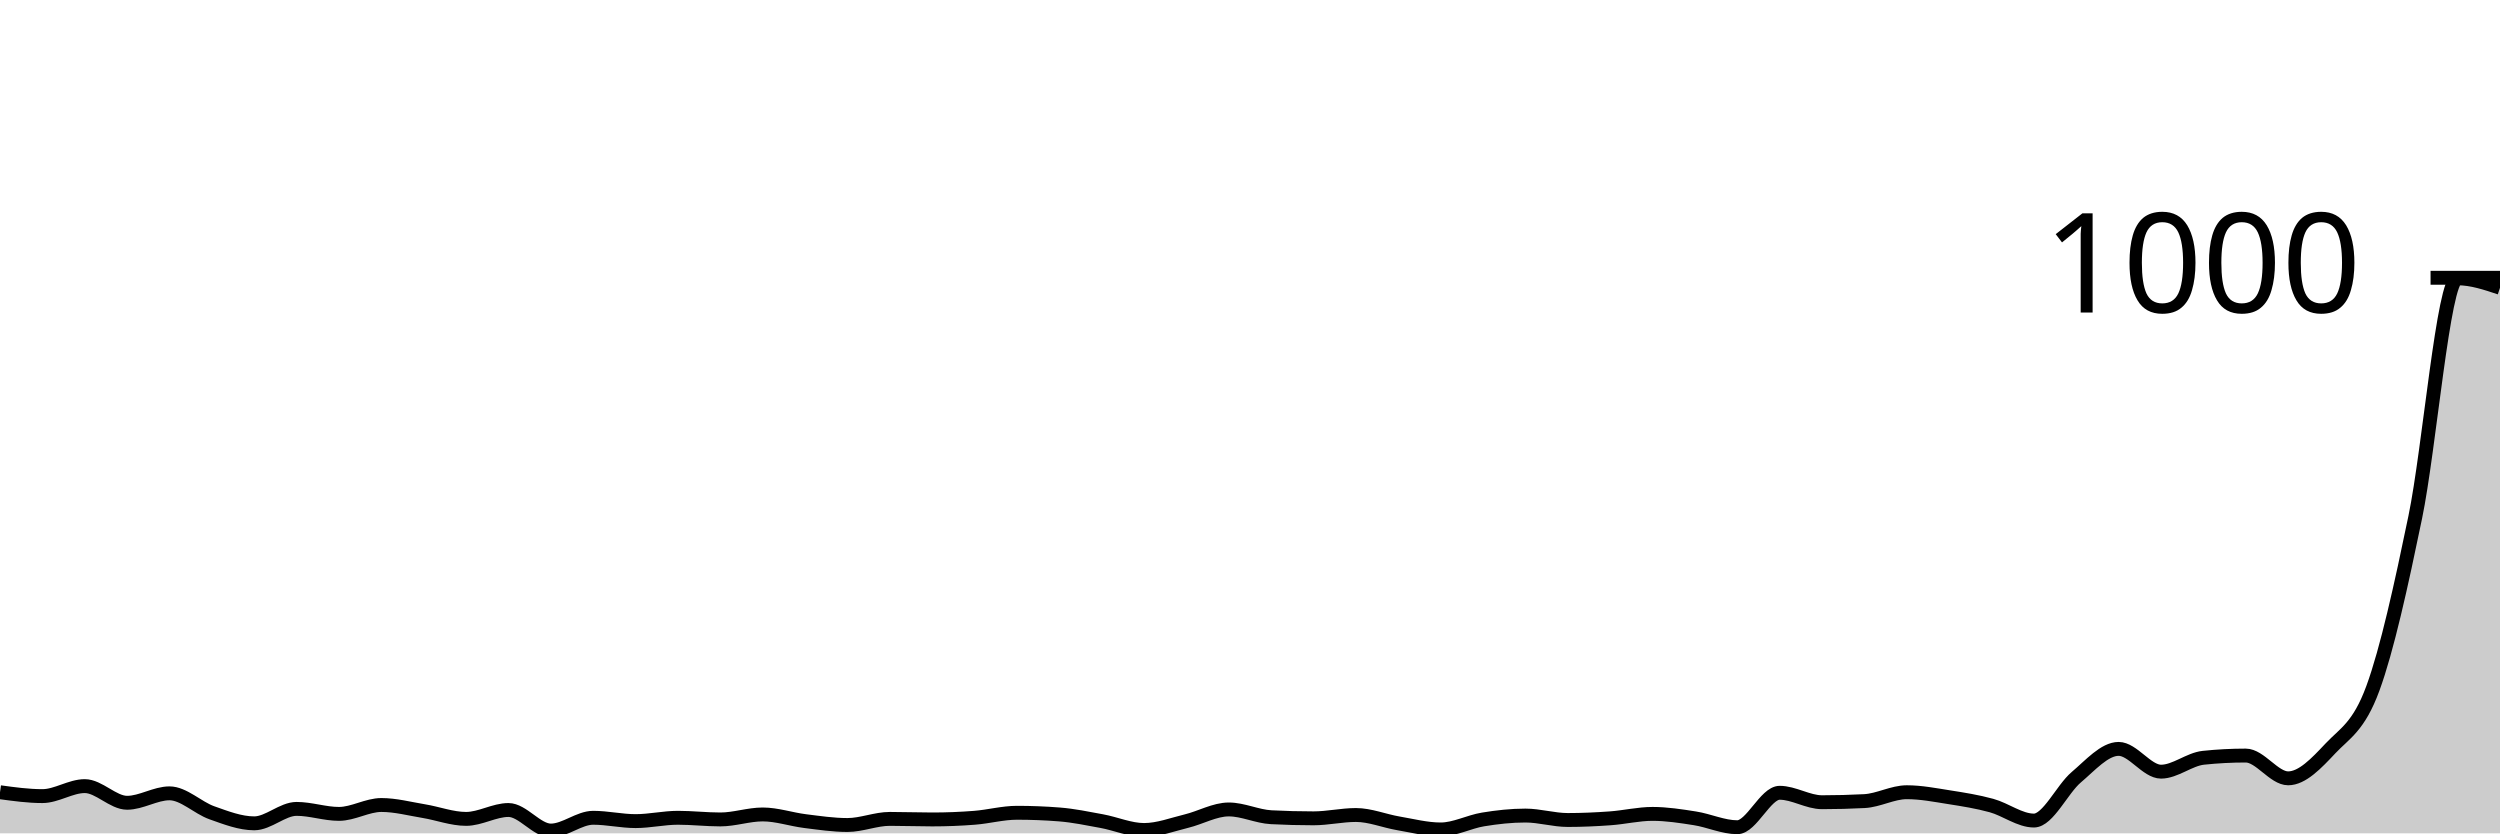
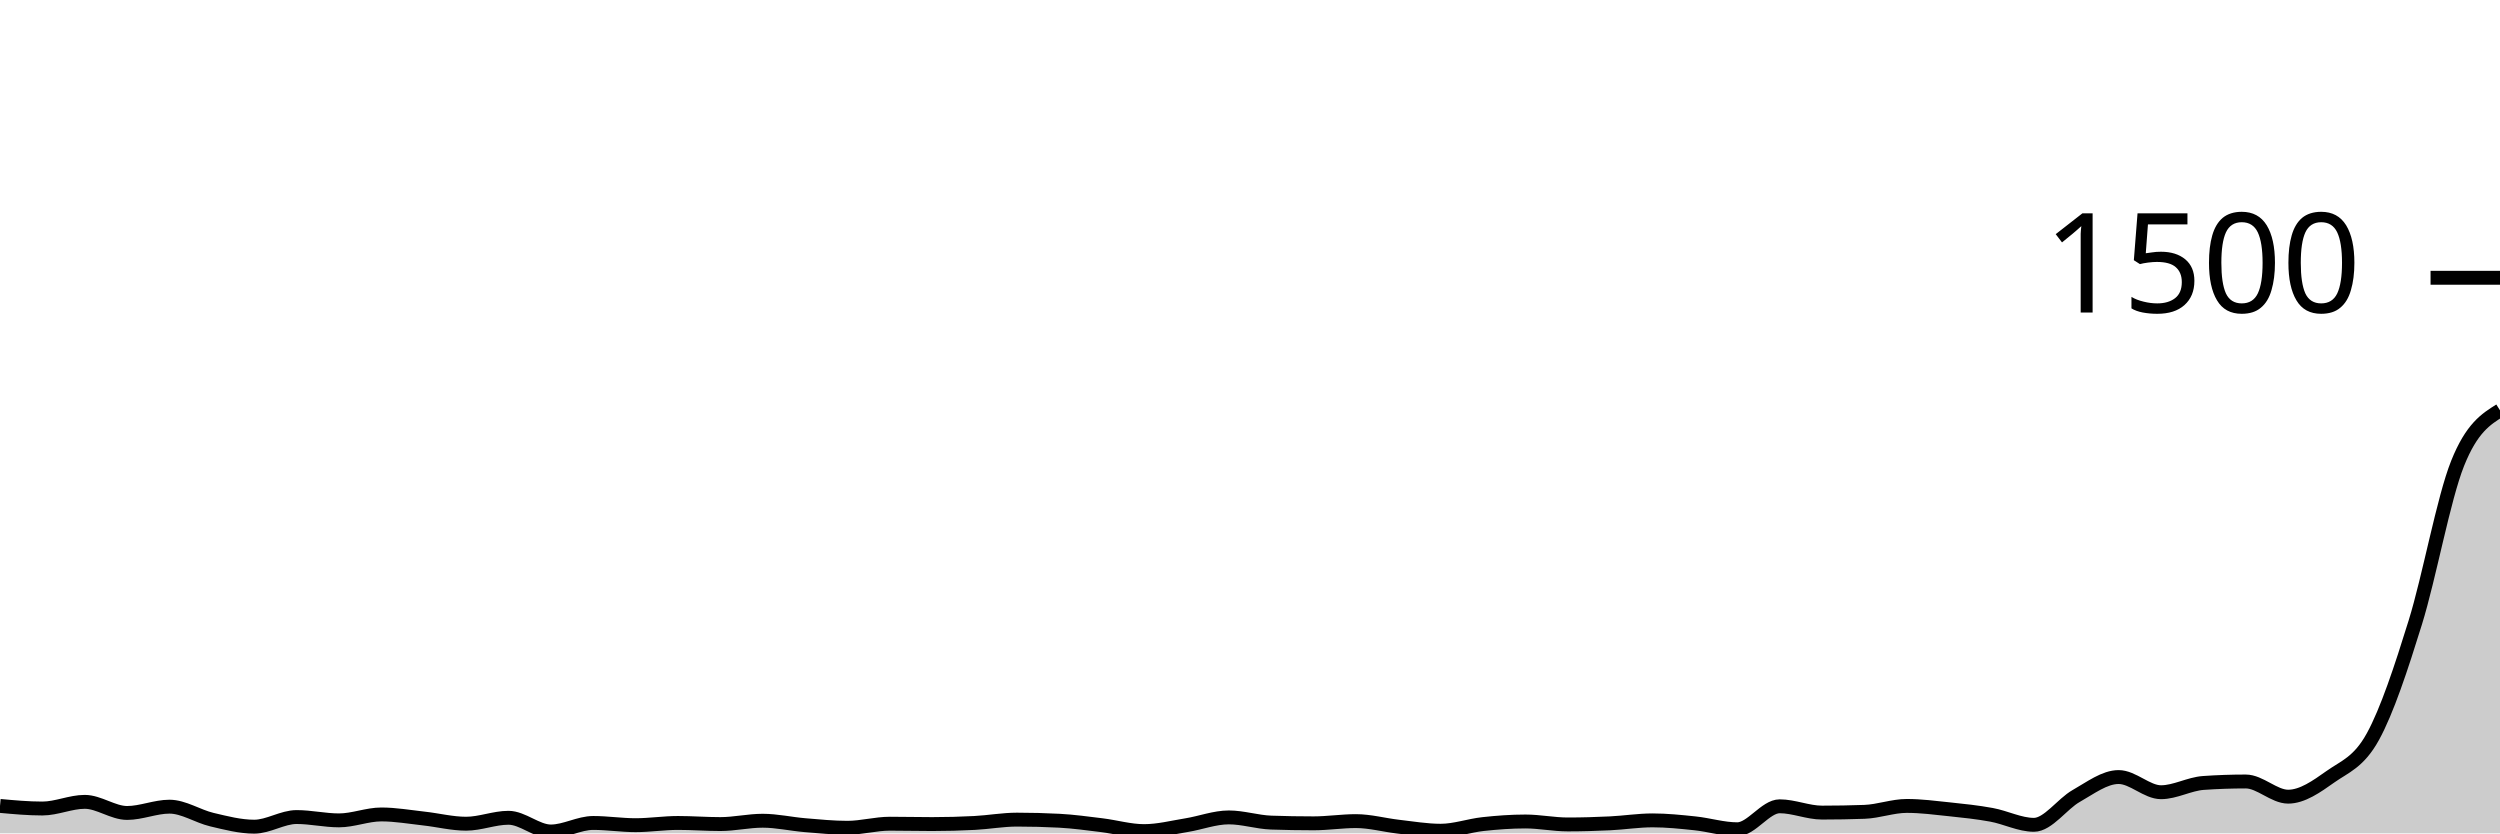
<svg xmlns="http://www.w3.org/2000/svg" viewBox="0 0 180 60">
  <g transform="translate(0,20)">
-     <path class="area" fill="rgba(0, 0, 0, 0.2)" d="M0,37.04C1.017,37.18,2.034,37.32,3.051,37.32C4.068,37.32,5.085,36.6,6.102,36.6C7.119,36.6,8.136,37.8,9.153,37.8C10.169,37.8,11.186,37.12,12.203,37.12C13.22,37.12,14.237,38.16,15.254,38.52C16.271,38.88,17.288,39.28,18.305,39.28C19.322,39.28,20.339,38.24,21.356,38.24C22.373,38.24,23.39,38.6,24.407,38.6C25.424,38.6,26.441,37.96,27.458,37.96C28.475,37.96,29.492,38.233,30.508,38.4C31.525,38.567,32.542,38.96,33.559,38.96C34.576,38.96,35.593,38.32,36.61,38.32C37.627,38.32,38.644,39.8,39.661,39.8C40.678,39.8,41.695,38.88,42.712,38.88C43.729,38.88,44.746,39.12,45.763,39.12C46.78,39.12,47.797,38.88,48.814,38.88C49.831,38.88,50.847,39,51.864,39C52.881,39,53.898,38.64,54.915,38.64C55.932,38.64,56.949,38.993,57.966,39.12C58.983,39.247,60,39.4,61.017,39.4C62.034,39.4,63.051,38.96,64.068,38.96C65.085,38.96,66.102,39,67.119,39C68.136,39,69.153,38.96,70.169,38.88C71.186,38.8,72.203,38.52,73.22,38.52C74.237,38.52,75.254,38.56,76.271,38.64C77.288,38.72,78.305,38.933,79.322,39.12C80.339,39.307,81.356,39.76,82.373,39.76C83.39,39.76,84.407,39.367,85.424,39.12C86.441,38.873,87.458,38.28,88.475,38.28C89.492,38.28,90.508,38.787,91.525,38.84C92.542,38.893,93.559,38.92,94.576,38.92C95.593,38.92,96.61,38.68,97.627,38.68C98.644,38.68,99.661,39.107,100.678,39.28C101.695,39.453,102.712,39.72,103.729,39.72C104.746,39.72,105.763,39.167,106.78,39C107.797,38.833,108.814,38.72,109.831,38.72C110.847,38.72,111.864,39.04,112.881,39.04C113.898,39.04,114.915,38.993,115.932,38.92C116.949,38.847,117.966,38.6,118.983,38.6C120,38.6,121.017,38.76,122.034,38.92C123.051,39.08,124.068,39.56,125.085,39.56C126.102,39.56,127.119,37.08,128.136,37.08C129.153,37.08,130.169,37.76,131.186,37.76C132.203,37.76,133.22,37.733,134.237,37.68C135.254,37.627,136.271,37.04,137.288,37.04C138.305,37.04,139.322,37.24,140.339,37.4C141.356,37.56,142.373,37.72,143.39,38C144.407,38.28,145.424,39.08,146.441,39.08C147.458,39.08,148.475,36.82,149.492,35.96C150.508,35.1,151.525,33.92,152.542,33.92C153.559,33.92,154.576,35.56,155.593,35.56C156.61,35.56,157.627,34.667,158.644,34.56C159.661,34.453,160.678,34.4,161.695,34.4C162.712,34.4,163.729,36.04,164.746,36.04C165.763,36.04,166.78,34.96,167.797,33.88C168.814,32.8,169.831,32.333,170.847,29.56C171.864,26.787,172.881,22.16,173.898,17.24C174.915,12.32,175.932,0.04,176.949,0.04C177.966,0.04,178.983,0.38,180,0.72L180,40C178.983,40,177.966,40,176.949,40C175.932,40,174.915,40,173.898,40C172.881,40,171.864,40,170.847,40C169.831,40,168.814,40,167.797,40C166.78,40,165.763,40,164.746,40C163.729,40,162.712,40,161.695,40C160.678,40,159.661,40,158.644,40C157.627,40,156.61,40,155.593,40C154.576,40,153.559,40,152.542,40C151.525,40,150.508,40,149.492,40C148.475,40,147.458,40,146.441,40C145.424,40,144.407,40,143.39,40C142.373,40,141.356,40,140.339,40C139.322,40,138.305,40,137.288,40C136.271,40,135.254,40,134.237,40C133.22,40,132.203,40,131.186,40C130.169,40,129.153,40,128.136,40C127.119,40,126.102,40,125.085,40C124.068,40,123.051,40,122.034,40C121.017,40,120,40,118.983,40C117.966,40,116.949,40,115.932,40C114.915,40,113.898,40,112.881,40C111.864,40,110.847,40,109.831,40C108.814,40,107.797,40,106.78,40C105.763,40,104.746,40,103.729,40C102.712,40,101.695,40,100.678,40C99.661,40,98.644,40,97.627,40C96.61,40,95.593,40,94.576,40C93.559,40,92.542,40,91.525,40C90.508,40,89.492,40,88.475,40C87.458,40,86.441,40,85.424,40C84.407,40,83.39,40,82.373,40C81.356,40,80.339,40,79.322,40C78.305,40,77.288,40,76.271,40C75.254,40,74.237,40,73.22,40C72.203,40,71.186,40,70.169,40C69.153,40,68.136,40,67.119,40C66.102,40,65.085,40,64.068,40C63.051,40,62.034,40,61.017,40C60,40,58.983,40,57.966,40C56.949,40,55.932,40,54.915,40C53.898,40,52.881,40,51.864,40C50.847,40,49.831,40,48.814,40C47.797,40,46.78,40,45.763,40C44.746,40,43.729,40,42.712,40C41.695,40,40.678,40,39.661,40C38.644,40,37.627,40,36.61,40C35.593,40,34.576,40,33.559,40C32.542,40,31.525,40,30.508,40C29.492,40,28.475,40,27.458,40C26.441,40,25.424,40,24.407,40C23.39,40,22.373,40,21.356,40C20.339,40,19.322,40,18.305,40C17.288,40,16.271,40,15.254,40C14.237,40,13.22,40,12.203,40C11.186,40,10.169,40,9.153,40C8.136,40,7.119,40,6.102,40C5.085,40,4.068,40,3.051,40C2.034,40,1.017,40,0,40Z" />
-     <path class="line" stroke="black" fill="none" d="M0,37.04C1.017,37.18,2.034,37.32,3.051,37.32C4.068,37.32,5.085,36.6,6.102,36.6C7.119,36.6,8.136,37.8,9.153,37.8C10.169,37.8,11.186,37.12,12.203,37.12C13.22,37.12,14.237,38.16,15.254,38.52C16.271,38.88,17.288,39.28,18.305,39.28C19.322,39.28,20.339,38.24,21.356,38.24C22.373,38.24,23.39,38.6,24.407,38.6C25.424,38.6,26.441,37.96,27.458,37.96C28.475,37.96,29.492,38.233,30.508,38.4C31.525,38.567,32.542,38.96,33.559,38.96C34.576,38.96,35.593,38.32,36.61,38.32C37.627,38.32,38.644,39.8,39.661,39.8C40.678,39.8,41.695,38.88,42.712,38.88C43.729,38.88,44.746,39.12,45.763,39.12C46.78,39.12,47.797,38.88,48.814,38.88C49.831,38.88,50.847,39,51.864,39C52.881,39,53.898,38.64,54.915,38.64C55.932,38.64,56.949,38.993,57.966,39.12C58.983,39.247,60,39.4,61.017,39.4C62.034,39.4,63.051,38.96,64.068,38.96C65.085,38.96,66.102,39,67.119,39C68.136,39,69.153,38.96,70.169,38.88C71.186,38.8,72.203,38.52,73.22,38.52C74.237,38.52,75.254,38.56,76.271,38.64C77.288,38.72,78.305,38.933,79.322,39.12C80.339,39.307,81.356,39.76,82.373,39.76C83.39,39.76,84.407,39.367,85.424,39.12C86.441,38.873,87.458,38.28,88.475,38.28C89.492,38.28,90.508,38.787,91.525,38.84C92.542,38.893,93.559,38.92,94.576,38.92C95.593,38.92,96.61,38.68,97.627,38.68C98.644,38.68,99.661,39.107,100.678,39.28C101.695,39.453,102.712,39.72,103.729,39.72C104.746,39.72,105.763,39.167,106.78,39C107.797,38.833,108.814,38.72,109.831,38.72C110.847,38.72,111.864,39.04,112.881,39.04C113.898,39.04,114.915,38.993,115.932,38.92C116.949,38.847,117.966,38.6,118.983,38.6C120,38.6,121.017,38.76,122.034,38.92C123.051,39.08,124.068,39.56,125.085,39.56C126.102,39.56,127.119,37.08,128.136,37.08C129.153,37.08,130.169,37.76,131.186,37.76C132.203,37.76,133.22,37.733,134.237,37.68C135.254,37.627,136.271,37.04,137.288,37.04C138.305,37.04,139.322,37.24,140.339,37.4C141.356,37.56,142.373,37.72,143.39,38C144.407,38.28,145.424,39.08,146.441,39.08C147.458,39.08,148.475,36.82,149.492,35.96C150.508,35.1,151.525,33.92,152.542,33.92C153.559,33.92,154.576,35.56,155.593,35.56C156.61,35.56,157.627,34.667,158.644,34.56C159.661,34.453,160.678,34.4,161.695,34.4C162.712,34.4,163.729,36.04,164.746,36.04C165.763,36.04,166.78,34.96,167.797,33.88C168.814,32.8,169.831,32.333,170.847,29.56C171.864,26.787,172.881,22.16,173.898,17.24C174.915,12.32,175.932,0.04,176.949,0.04C177.966,0.04,178.983,0.38,180,0.72" />
+     <path class="area" fill="rgba(0, 0, 0, 0.2)" d="M0,38.027C1.017,38.12,2.034,38.213,3.051,38.213C4.068,38.213,5.085,37.733,6.102,37.733C7.119,37.733,8.136,38.533,9.153,38.533C10.169,38.533,11.186,38.08,12.203,38.08C13.22,38.08,14.237,38.773,15.254,39.013C16.271,39.253,17.288,39.52,18.305,39.52C19.322,39.52,20.339,38.827,21.356,38.827C22.373,38.827,23.39,39.067,24.407,39.067C25.424,39.067,26.441,38.64,27.458,38.64C28.475,38.64,29.492,38.822,30.508,38.933C31.525,39.044,32.542,39.307,33.559,39.307C34.576,39.307,35.593,38.88,36.61,38.88C37.627,38.88,38.644,39.867,39.661,39.867C40.678,39.867,41.695,39.253,42.712,39.253C43.729,39.253,44.746,39.413,45.763,39.413C46.78,39.413,47.797,39.253,48.814,39.253C49.831,39.253,50.847,39.333,51.864,39.333C52.881,39.333,53.898,39.093,54.915,39.093C55.932,39.093,56.949,39.329,57.966,39.413C58.983,39.498,60,39.6,61.017,39.6C62.034,39.6,63.051,39.307,64.068,39.307C65.085,39.307,66.102,39.333,67.119,39.333C68.136,39.333,69.153,39.307,70.169,39.253C71.186,39.2,72.203,39.013,73.22,39.013C74.237,39.013,75.254,39.04,76.271,39.093C77.288,39.147,78.305,39.289,79.322,39.413C80.339,39.538,81.356,39.84,82.373,39.84C83.39,39.84,84.407,39.578,85.424,39.413C86.441,39.249,87.458,38.853,88.475,38.853C89.492,38.853,90.508,39.191,91.525,39.227C92.542,39.262,93.559,39.28,94.576,39.28C95.593,39.28,96.61,39.12,97.627,39.12C98.644,39.12,99.661,39.404,100.678,39.52C101.695,39.636,102.712,39.813,103.729,39.813C104.746,39.813,105.763,39.444,106.78,39.333C107.797,39.222,108.814,39.147,109.831,39.147C110.847,39.147,111.864,39.36,112.881,39.36C113.898,39.36,114.915,39.329,115.932,39.28C116.949,39.231,117.966,39.067,118.983,39.067C120,39.067,121.017,39.173,122.034,39.28C123.051,39.387,124.068,39.707,125.085,39.707C126.102,39.707,127.119,38.053,128.136,38.053C129.153,38.053,130.169,38.507,131.186,38.507C132.203,38.507,133.22,38.489,134.237,38.453C135.254,38.418,136.271,38.027,137.288,38.027C138.305,38.027,139.322,38.16,140.339,38.267C141.356,38.373,142.373,38.48,143.39,38.667C144.407,38.853,145.424,39.387,146.441,39.387C147.458,39.387,148.475,37.88,149.492,37.307C150.508,36.733,151.525,35.947,152.542,35.947C153.559,35.947,154.576,37.04,155.593,37.04C156.61,37.04,157.627,36.444,158.644,36.373C159.661,36.302,160.678,36.267,161.695,36.267C162.712,36.267,163.729,37.36,164.746,37.36C165.763,37.36,166.78,36.64,167.797,35.92C168.814,35.2,169.831,34.889,170.847,33.04C171.864,31.191,172.881,28.107,173.898,24.827C174.915,21.547,175.932,15.902,176.949,13.36C177.966,10.818,178.983,10.182,180,9.547L180,40C178.983,40,177.966,40,176.949,40C175.932,40,174.915,40,173.898,40C172.881,40,171.864,40,170.847,40C169.831,40,168.814,40,167.797,40C166.78,40,165.763,40,164.746,40C163.729,40,162.712,40,161.695,40C160.678,40,159.661,40,158.644,40C157.627,40,156.61,40,155.593,40C154.576,40,153.559,40,152.542,40C151.525,40,150.508,40,149.492,40C148.475,40,147.458,40,146.441,40C145.424,40,144.407,40,143.39,40C142.373,40,141.356,40,140.339,40C139.322,40,138.305,40,137.288,40C136.271,40,135.254,40,134.237,40C133.22,40,132.203,40,131.186,40C130.169,40,129.153,40,128.136,40C127.119,40,126.102,40,125.085,40C124.068,40,123.051,40,122.034,40C121.017,40,120,40,118.983,40C117.966,40,116.949,40,115.932,40C114.915,40,113.898,40,112.881,40C111.864,40,110.847,40,109.831,40C108.814,40,107.797,40,106.78,40C105.763,40,104.746,40,103.729,40C102.712,40,101.695,40,100.678,40C99.661,40,98.644,40,97.627,40C96.61,40,95.593,40,94.576,40C93.559,40,92.542,40,91.525,40C90.508,40,89.492,40,88.475,40C87.458,40,86.441,40,85.424,40C84.407,40,83.39,40,82.373,40C81.356,40,80.339,40,79.322,40C78.305,40,77.288,40,76.271,40C75.254,40,74.237,40,73.22,40C72.203,40,71.186,40,70.169,40C69.153,40,68.136,40,67.119,40C66.102,40,65.085,40,64.068,40C63.051,40,62.034,40,61.017,40C60,40,58.983,40,57.966,40C56.949,40,55.932,40,54.915,40C53.898,40,52.881,40,51.864,40C50.847,40,49.831,40,48.814,40C47.797,40,46.78,40,45.763,40C44.746,40,43.729,40,42.712,40C41.695,40,40.678,40,39.661,40C38.644,40,37.627,40,36.61,40C35.593,40,34.576,40,33.559,40C32.542,40,31.525,40,30.508,40C29.492,40,28.475,40,27.458,40C26.441,40,25.424,40,24.407,40C23.39,40,22.373,40,21.356,40C20.339,40,19.322,40,18.305,40C17.288,40,16.271,40,15.254,40C14.237,40,13.22,40,12.203,40C11.186,40,10.169,40,9.153,40C8.136,40,7.119,40,6.102,40C5.085,40,4.068,40,3.051,40C2.034,40,1.017,40,0,40Z" />
+     <path class="line" stroke="black" fill="none" d="M0,38.027C1.017,38.12,2.034,38.213,3.051,38.213C4.068,38.213,5.085,37.733,6.102,37.733C7.119,37.733,8.136,38.533,9.153,38.533C10.169,38.533,11.186,38.08,12.203,38.08C13.22,38.08,14.237,38.773,15.254,39.013C16.271,39.253,17.288,39.52,18.305,39.52C19.322,39.52,20.339,38.827,21.356,38.827C22.373,38.827,23.39,39.067,24.407,39.067C25.424,39.067,26.441,38.64,27.458,38.64C28.475,38.64,29.492,38.822,30.508,38.933C31.525,39.044,32.542,39.307,33.559,39.307C34.576,39.307,35.593,38.88,36.61,38.88C37.627,38.88,38.644,39.867,39.661,39.867C40.678,39.867,41.695,39.253,42.712,39.253C43.729,39.253,44.746,39.413,45.763,39.413C46.78,39.413,47.797,39.253,48.814,39.253C49.831,39.253,50.847,39.333,51.864,39.333C52.881,39.333,53.898,39.093,54.915,39.093C55.932,39.093,56.949,39.329,57.966,39.413C58.983,39.498,60,39.6,61.017,39.6C62.034,39.6,63.051,39.307,64.068,39.307C65.085,39.307,66.102,39.333,67.119,39.333C68.136,39.333,69.153,39.307,70.169,39.253C71.186,39.2,72.203,39.013,73.22,39.013C74.237,39.013,75.254,39.04,76.271,39.093C77.288,39.147,78.305,39.289,79.322,39.413C80.339,39.538,81.356,39.84,82.373,39.84C83.39,39.84,84.407,39.578,85.424,39.413C86.441,39.249,87.458,38.853,88.475,38.853C89.492,38.853,90.508,39.191,91.525,39.227C92.542,39.262,93.559,39.28,94.576,39.28C95.593,39.28,96.61,39.12,97.627,39.12C98.644,39.12,99.661,39.404,100.678,39.52C101.695,39.636,102.712,39.813,103.729,39.813C104.746,39.813,105.763,39.444,106.78,39.333C107.797,39.222,108.814,39.147,109.831,39.147C110.847,39.147,111.864,39.36,112.881,39.36C113.898,39.36,114.915,39.329,115.932,39.28C116.949,39.231,117.966,39.067,118.983,39.067C120,39.067,121.017,39.173,122.034,39.28C123.051,39.387,124.068,39.707,125.085,39.707C126.102,39.707,127.119,38.053,128.136,38.053C129.153,38.053,130.169,38.507,131.186,38.507C132.203,38.507,133.22,38.489,134.237,38.453C135.254,38.418,136.271,38.027,137.288,38.027C138.305,38.027,139.322,38.16,140.339,38.267C141.356,38.373,142.373,38.48,143.39,38.667C144.407,38.853,145.424,39.387,146.441,39.387C147.458,39.387,148.475,37.88,149.492,37.307C150.508,36.733,151.525,35.947,152.542,35.947C153.559,35.947,154.576,37.04,155.593,37.04C156.61,37.04,157.627,36.444,158.644,36.373C159.661,36.302,160.678,36.267,161.695,36.267C162.712,36.267,163.729,37.36,164.746,37.36C165.763,37.36,166.78,36.64,167.797,35.92C168.814,35.2,169.831,34.889,170.847,33.04C171.864,31.191,172.881,28.107,173.898,24.827C174.915,21.547,175.932,15.902,176.949,13.36C177.966,10.818,178.983,10.182,180,9.547" />
    <path class="axis-ceiling" stroke-width="1" stroke="black" fill="none" d="M175,0L180,0" />
-     <text class="axis-ceiling-label" font-family="sans-serif" text-anchor="end" font-size="10px" x="170" y="2.5">1000</text>
+     <text class="axis-ceiling-label" font-family="sans-serif" text-anchor="end" font-size="10px" x="170" y="2.5">1500</text>
  </g>
</svg>
